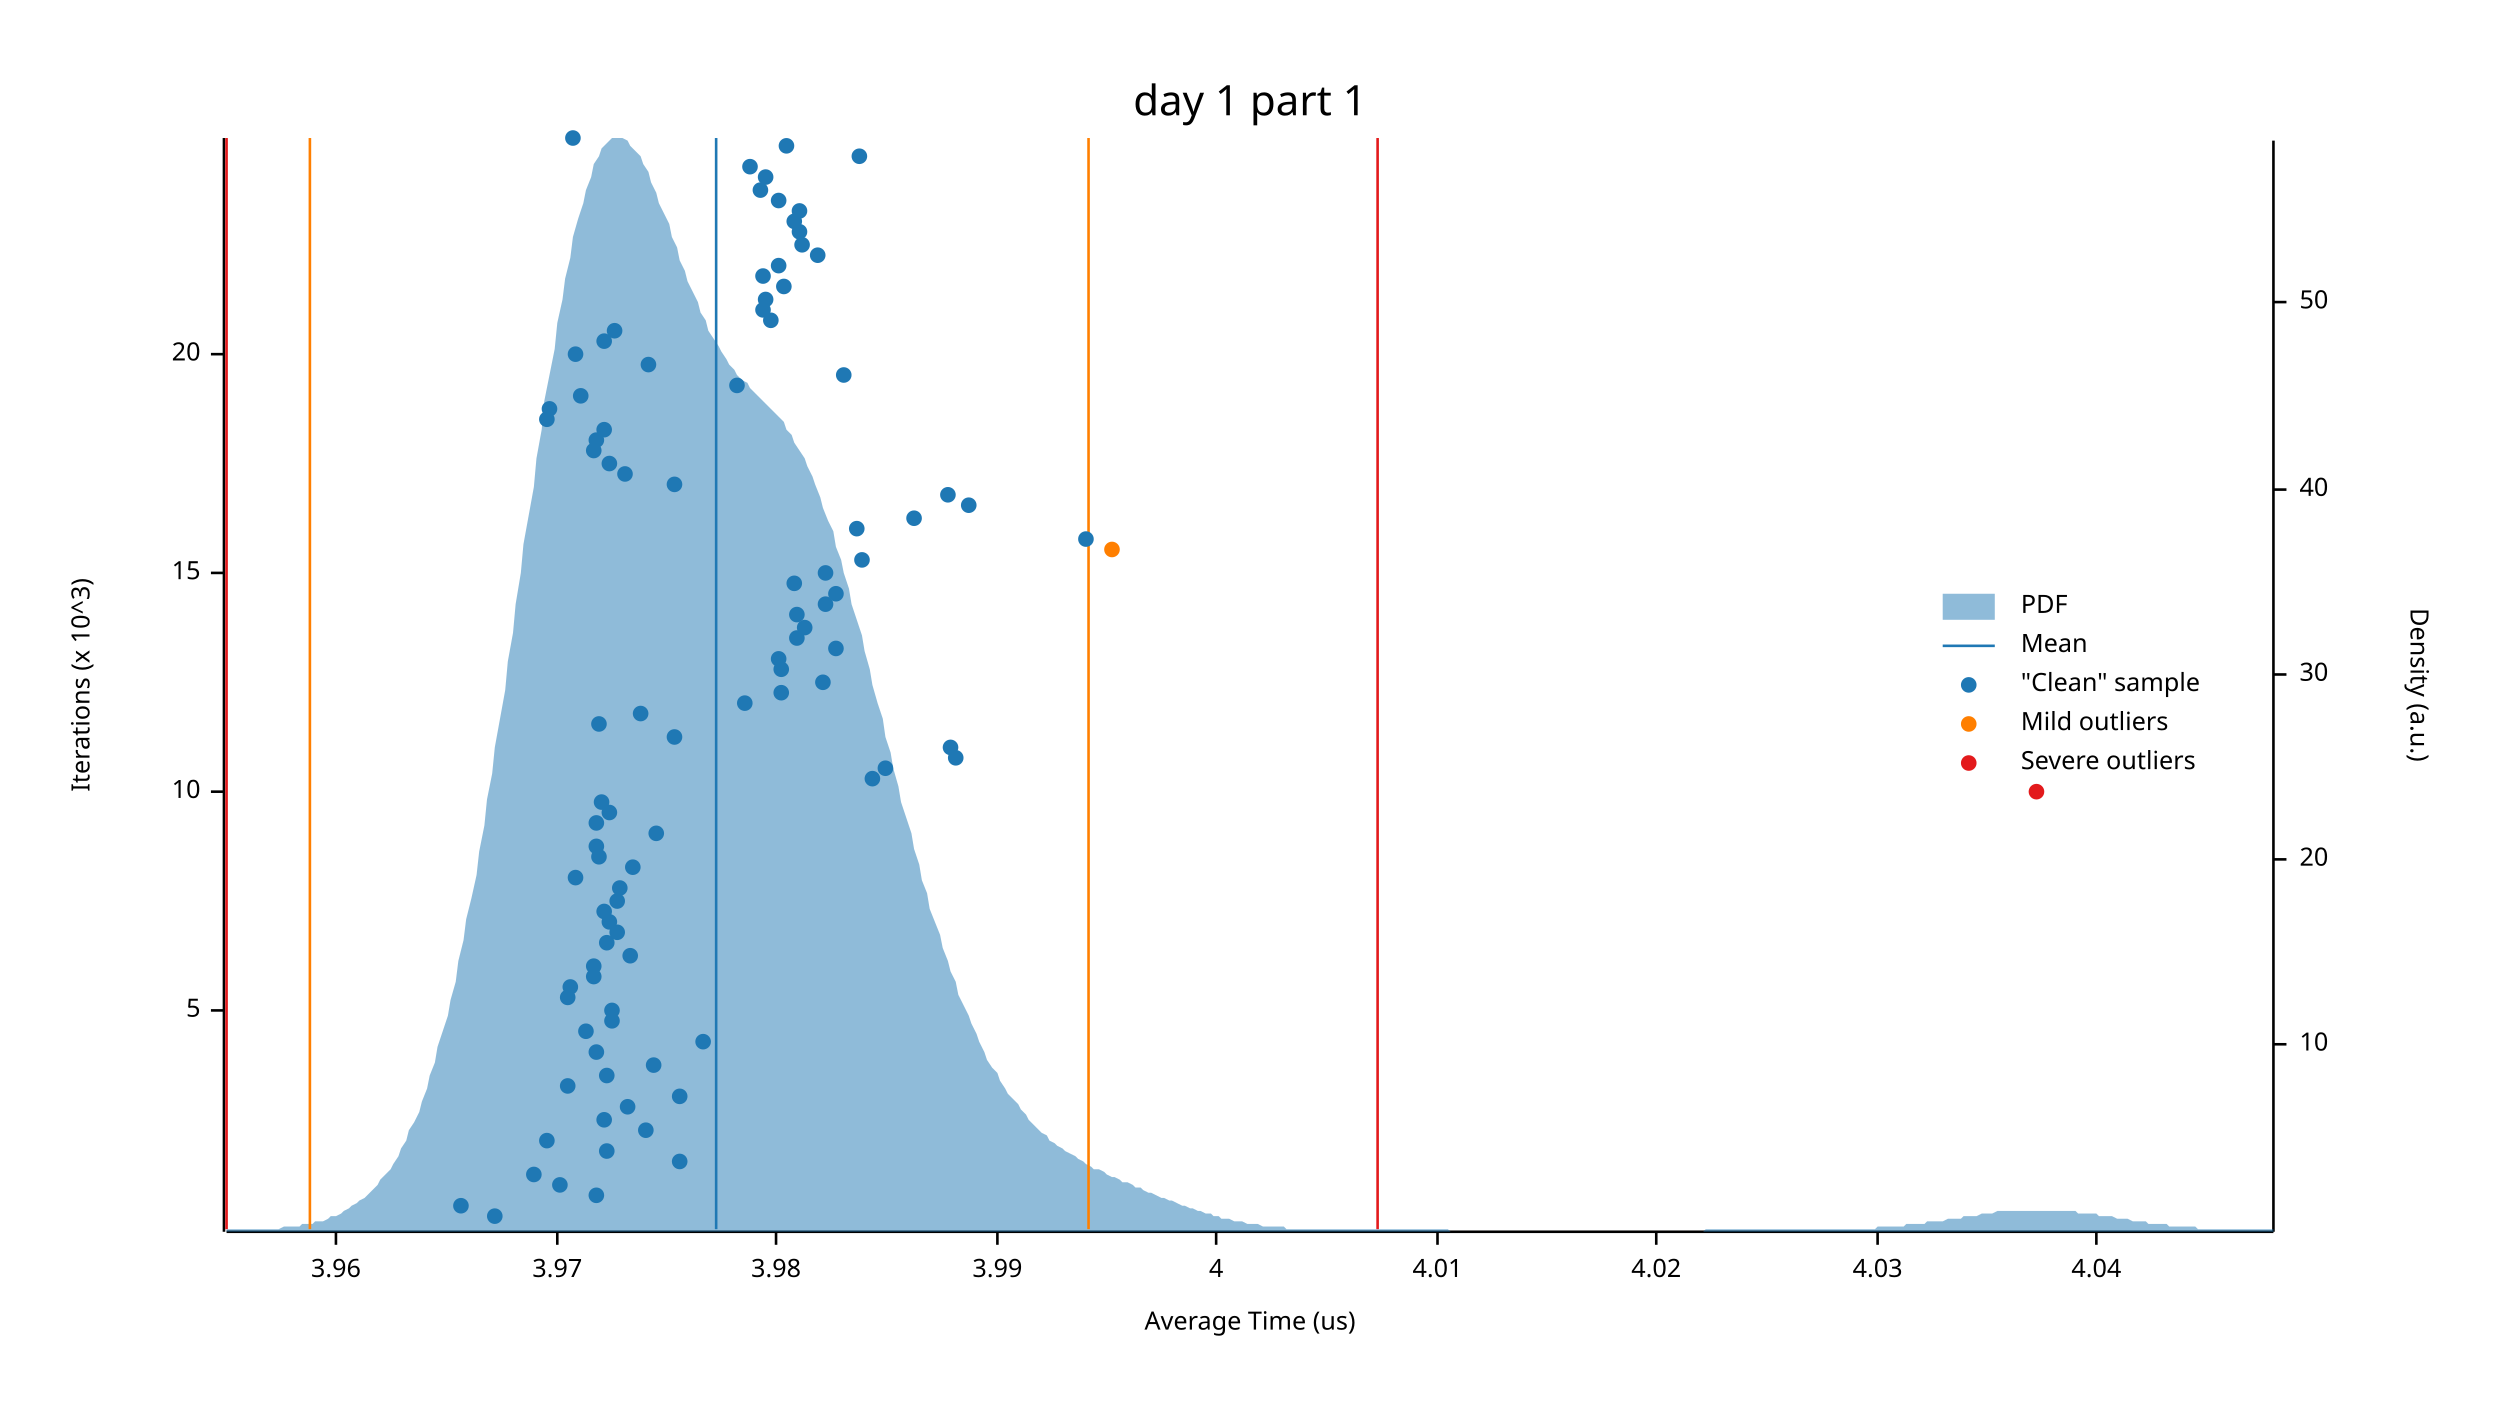
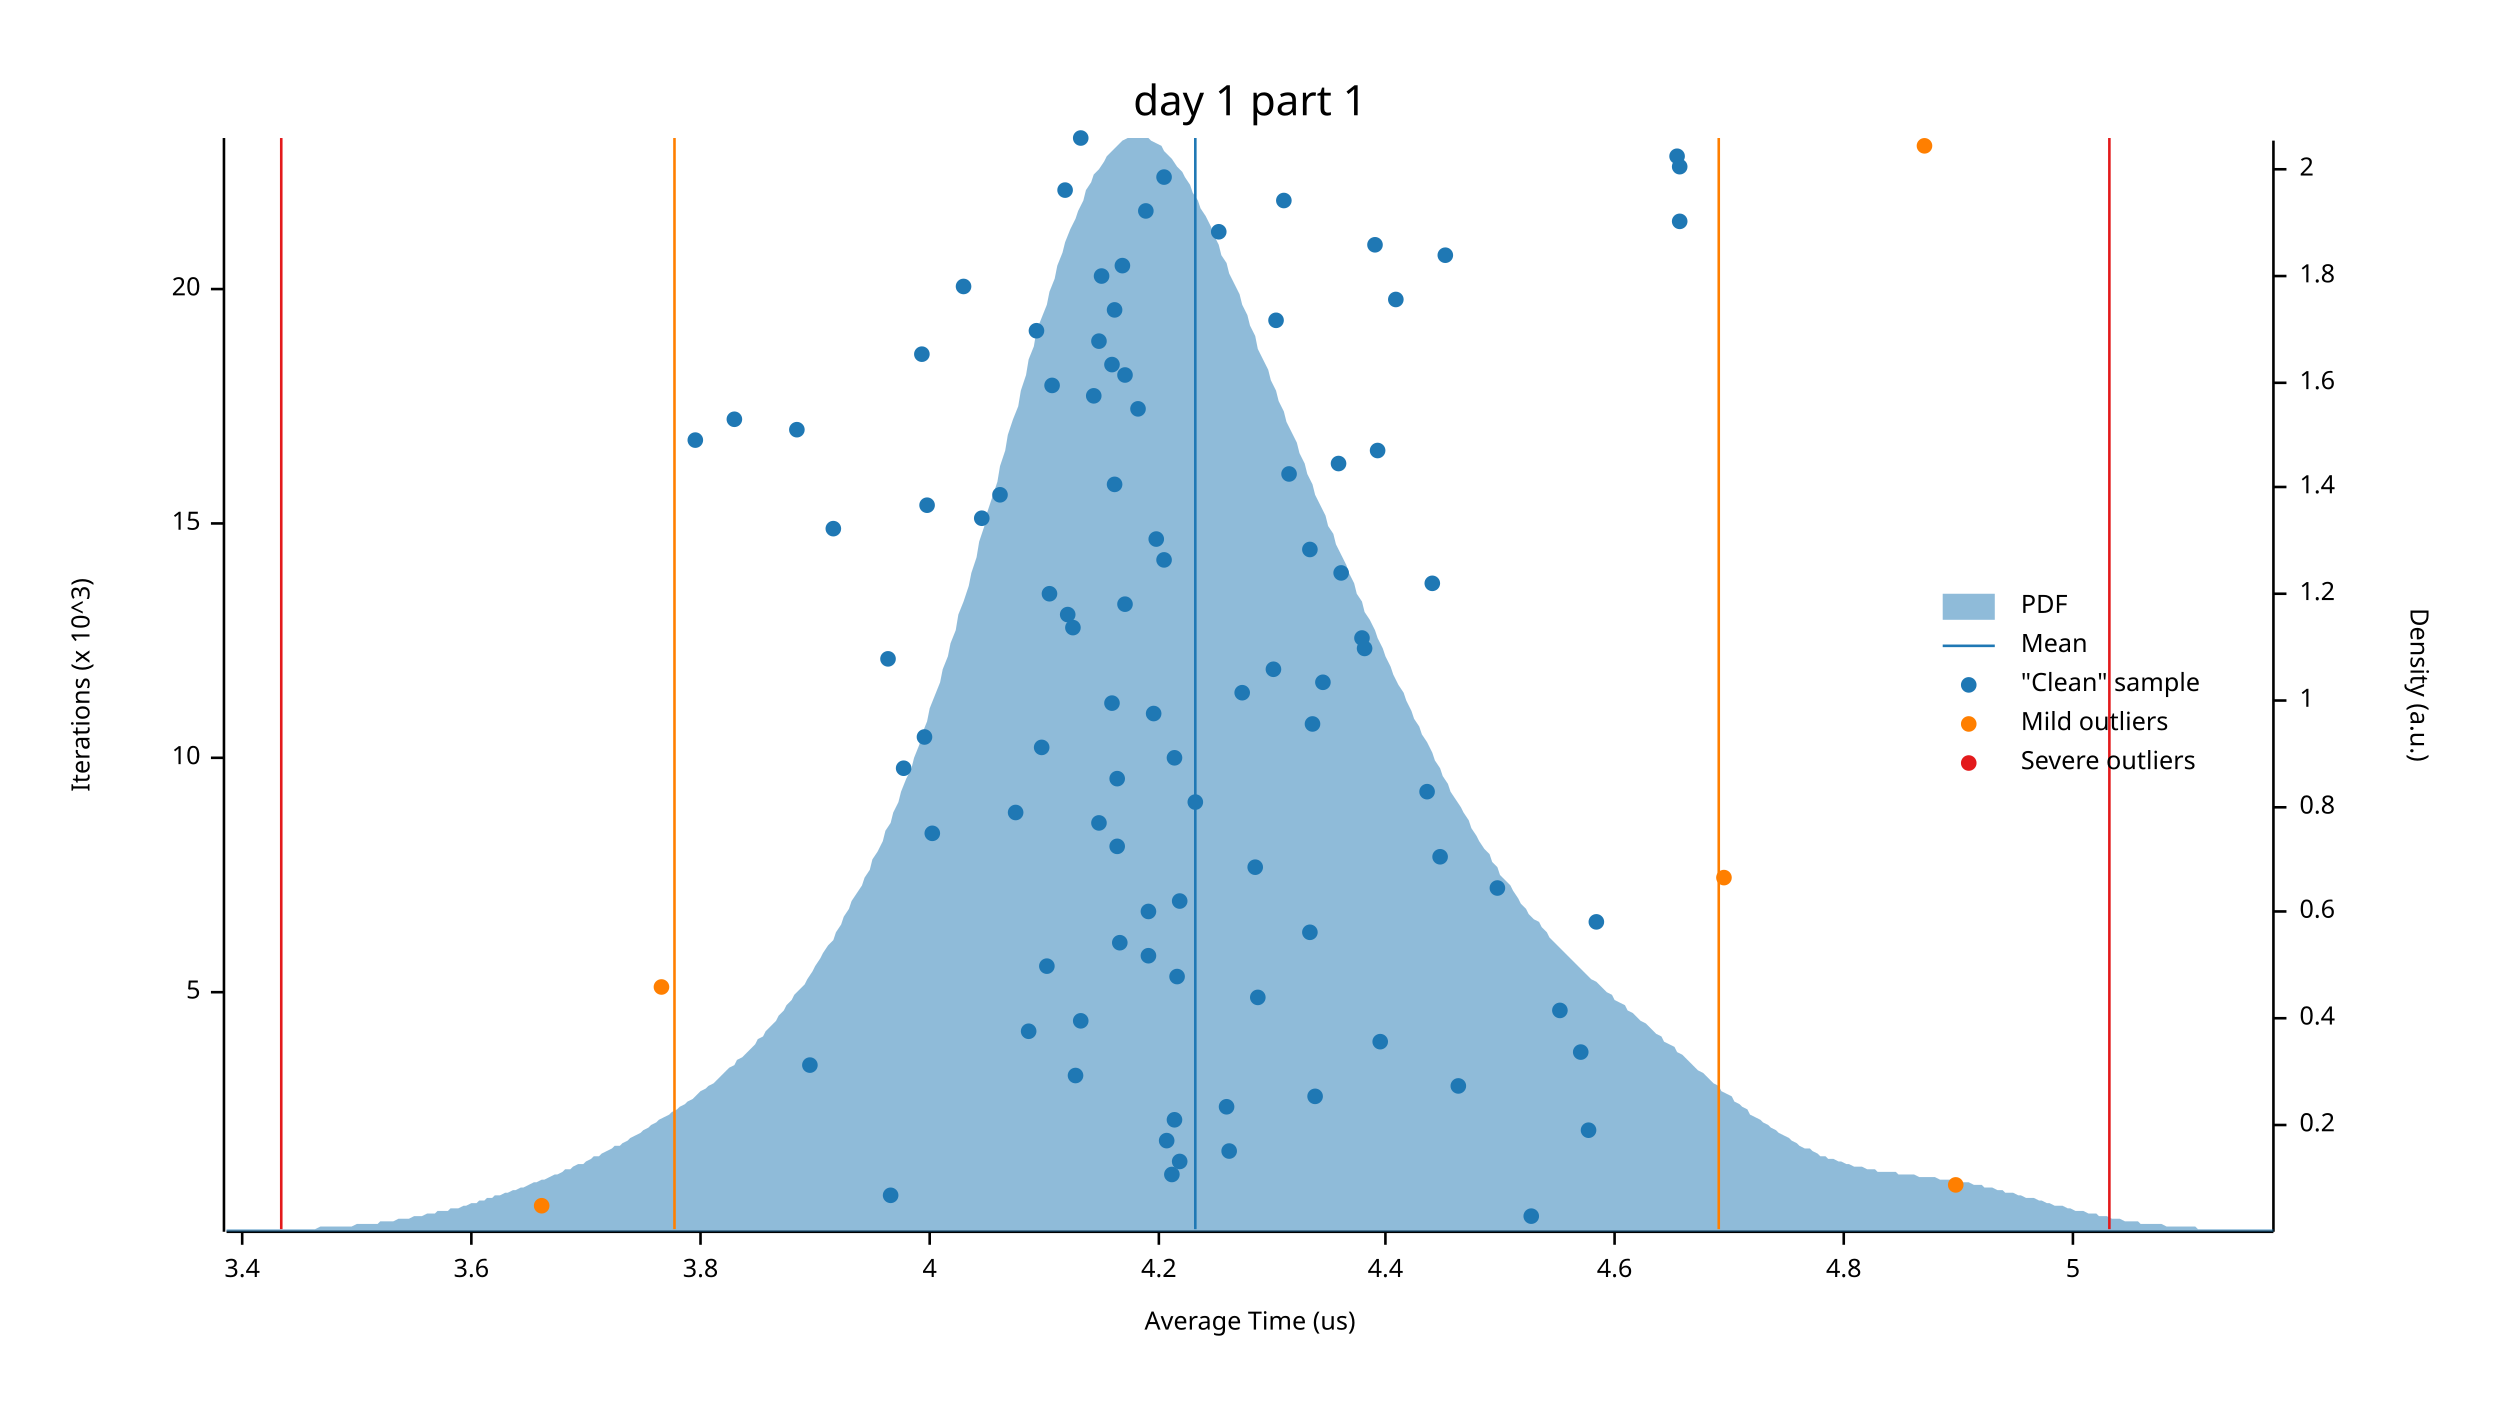
<svg xmlns="http://www.w3.org/2000/svg" width="960" height="540" viewBox="0 0 960 540">
  <text x="480" y="32" dy="0.76em" text-anchor="middle" font-family="sans-serif" font-size="16.129" opacity="1" fill="#000000">
day 1 part 1
</text>
  <text x="27" y="263" dy="0.76em" text-anchor="middle" font-family="sans-serif" font-size="9.677" opacity="1" fill="#000000" transform="rotate(270, 27, 263)">
Iterations (x 10^3)
</text>
  <text x="480" y="513" dy="-0.5ex" text-anchor="middle" font-family="sans-serif" font-size="9.677" opacity="1" fill="#000000">
Average Time (us)
</text>
  <polyline fill="none" opacity="1" stroke="#000000" stroke-width="1" points="86,53 86,473 " />
-   <text x="77" y="388" dy="0.5ex" text-anchor="end" font-family="sans-serif" font-size="9.677" opacity="1" fill="#000000">
+   <text x="77" y="381" dy="0.5ex" text-anchor="end" font-family="sans-serif" font-size="9.677" opacity="1" fill="#000000">
5
</text>
-   <polyline fill="none" opacity="1" stroke="#000000" stroke-width="1" points="81,388 86,388 " />
-   <text x="77" y="304" dy="0.5ex" text-anchor="end" font-family="sans-serif" font-size="9.677" opacity="1" fill="#000000">
+   <polyline fill="none" opacity="1" stroke="#000000" stroke-width="1" points="81,381 86,381 " />
+   <text x="77" y="291" dy="0.5ex" text-anchor="end" font-family="sans-serif" font-size="9.677" opacity="1" fill="#000000">
10
</text>
-   <polyline fill="none" opacity="1" stroke="#000000" stroke-width="1" points="81,304 86,304 " />
-   <text x="77" y="220" dy="0.5ex" text-anchor="end" font-family="sans-serif" font-size="9.677" opacity="1" fill="#000000">
+   <polyline fill="none" opacity="1" stroke="#000000" stroke-width="1" points="81,291 86,291 " />
+   <text x="77" y="201" dy="0.5ex" text-anchor="end" font-family="sans-serif" font-size="9.677" opacity="1" fill="#000000">
15
</text>
-   <polyline fill="none" opacity="1" stroke="#000000" stroke-width="1" points="81,220 86,220 " />
-   <text x="77" y="136" dy="0.5ex" text-anchor="end" font-family="sans-serif" font-size="9.677" opacity="1" fill="#000000">
+   <polyline fill="none" opacity="1" stroke="#000000" stroke-width="1" points="81,201 86,201 " />
+   <text x="77" y="111" dy="0.5ex" text-anchor="end" font-family="sans-serif" font-size="9.677" opacity="1" fill="#000000">
20
</text>
-   <polyline fill="none" opacity="1" stroke="#000000" stroke-width="1" points="81,136 86,136 " />
+   <polyline fill="none" opacity="1" stroke="#000000" stroke-width="1" points="81,111 86,111 " />
  <polyline fill="none" opacity="1" stroke="#000000" stroke-width="1" points="87,473 873,473 " />
-   <text x="129" y="483" dy="0.76em" text-anchor="middle" font-family="sans-serif" font-size="9.677" opacity="1" fill="#000000">
- 3.96
- </text>
-   <polyline fill="none" opacity="1" stroke="#000000" stroke-width="1" points="129,473 129,478 " />
-   <text x="214" y="483" dy="0.76em" text-anchor="middle" font-family="sans-serif" font-size="9.677" opacity="1" fill="#000000">
- 3.97
- </text>
-   <polyline fill="none" opacity="1" stroke="#000000" stroke-width="1" points="214,473 214,478 " />
-   <text x="298" y="483" dy="0.76em" text-anchor="middle" font-family="sans-serif" font-size="9.677" opacity="1" fill="#000000">
- 3.98
- </text>
-   <polyline fill="none" opacity="1" stroke="#000000" stroke-width="1" points="298,473 298,478 " />
-   <text x="383" y="483" dy="0.76em" text-anchor="middle" font-family="sans-serif" font-size="9.677" opacity="1" fill="#000000">
- 3.99
- </text>
-   <polyline fill="none" opacity="1" stroke="#000000" stroke-width="1" points="383,473 383,478 " />
-   <text x="467" y="483" dy="0.76em" text-anchor="middle" font-family="sans-serif" font-size="9.677" opacity="1" fill="#000000">
+   <text x="93" y="483" dy="0.76em" text-anchor="middle" font-family="sans-serif" font-size="9.677" opacity="1" fill="#000000">
+ 3.4
+ </text>
+   <polyline fill="none" opacity="1" stroke="#000000" stroke-width="1" points="93,473 93,478 " />
+   <text x="181" y="483" dy="0.76em" text-anchor="middle" font-family="sans-serif" font-size="9.677" opacity="1" fill="#000000">
+ 3.6
+ </text>
+   <polyline fill="none" opacity="1" stroke="#000000" stroke-width="1" points="181,473 181,478 " />
+   <text x="269" y="483" dy="0.76em" text-anchor="middle" font-family="sans-serif" font-size="9.677" opacity="1" fill="#000000">
+ 3.8
+ </text>
+   <polyline fill="none" opacity="1" stroke="#000000" stroke-width="1" points="269,473 269,478 " />
+   <text x="357" y="483" dy="0.76em" text-anchor="middle" font-family="sans-serif" font-size="9.677" opacity="1" fill="#000000">
4
</text>
-   <polyline fill="none" opacity="1" stroke="#000000" stroke-width="1" points="467,473 467,478 " />
-   <text x="552" y="483" dy="0.76em" text-anchor="middle" font-family="sans-serif" font-size="9.677" opacity="1" fill="#000000">
- 4.01
- </text>
-   <polyline fill="none" opacity="1" stroke="#000000" stroke-width="1" points="552,473 552,478 " />
-   <text x="636" y="483" dy="0.76em" text-anchor="middle" font-family="sans-serif" font-size="9.677" opacity="1" fill="#000000">
- 4.02
- </text>
-   <polyline fill="none" opacity="1" stroke="#000000" stroke-width="1" points="636,473 636,478 " />
-   <text x="721" y="483" dy="0.76em" text-anchor="middle" font-family="sans-serif" font-size="9.677" opacity="1" fill="#000000">
- 4.03
- </text>
-   <polyline fill="none" opacity="1" stroke="#000000" stroke-width="1" points="721,473 721,478 " />
-   <text x="805" y="483" dy="0.76em" text-anchor="middle" font-family="sans-serif" font-size="9.677" opacity="1" fill="#000000">
- 4.04
- </text>
-   <polyline fill="none" opacity="1" stroke="#000000" stroke-width="1" points="805,473 805,478 " />
+   <polyline fill="none" opacity="1" stroke="#000000" stroke-width="1" points="357,473 357,478 " />
+   <text x="445" y="483" dy="0.76em" text-anchor="middle" font-family="sans-serif" font-size="9.677" opacity="1" fill="#000000">
+ 4.2
+ </text>
+   <polyline fill="none" opacity="1" stroke="#000000" stroke-width="1" points="445,473 445,478 " />
+   <text x="532" y="483" dy="0.76em" text-anchor="middle" font-family="sans-serif" font-size="9.677" opacity="1" fill="#000000">
+ 4.4
+ </text>
+   <polyline fill="none" opacity="1" stroke="#000000" stroke-width="1" points="532,473 532,478 " />
+   <text x="620" y="483" dy="0.76em" text-anchor="middle" font-family="sans-serif" font-size="9.677" opacity="1" fill="#000000">
+ 4.6
+ </text>
+   <polyline fill="none" opacity="1" stroke="#000000" stroke-width="1" points="620,473 620,478 " />
+   <text x="708" y="483" dy="0.76em" text-anchor="middle" font-family="sans-serif" font-size="9.677" opacity="1" fill="#000000">
+ 4.8
+ </text>
+   <polyline fill="none" opacity="1" stroke="#000000" stroke-width="1" points="708,473 708,478 " />
+   <text x="796" y="483" dy="0.76em" text-anchor="middle" font-family="sans-serif" font-size="9.677" opacity="1" fill="#000000">
+ 5
+ </text>
+   <polyline fill="none" opacity="1" stroke="#000000" stroke-width="1" points="796,473 796,478 " />
  <text x="933" y="263" dy="0.76em" text-anchor="middle" font-family="sans-serif" font-size="9.677" opacity="1" fill="#000000" transform="rotate(90, 933, 263)">
Density (a.u.)
</text>
  <polyline fill="none" opacity="1" stroke="#000000" stroke-width="1" points="873,54 873,473 " />
-   <text x="883" y="401" dy="0.5ex" text-anchor="start" font-family="sans-serif" font-size="9.677" opacity="1" fill="#000000">
- 10
- </text>
-   <polyline fill="none" opacity="1" stroke="#000000" stroke-width="1" points="873,401 878,401 " />
-   <text x="883" y="330" dy="0.5ex" text-anchor="start" font-family="sans-serif" font-size="9.677" opacity="1" fill="#000000">
- 20
- </text>
-   <polyline fill="none" opacity="1" stroke="#000000" stroke-width="1" points="873,330 878,330 " />
-   <text x="883" y="259" dy="0.5ex" text-anchor="start" font-family="sans-serif" font-size="9.677" opacity="1" fill="#000000">
- 30
- </text>
-   <polyline fill="none" opacity="1" stroke="#000000" stroke-width="1" points="873,259 878,259 " />
-   <text x="883" y="188" dy="0.5ex" text-anchor="start" font-family="sans-serif" font-size="9.677" opacity="1" fill="#000000">
- 40
- </text>
-   <polyline fill="none" opacity="1" stroke="#000000" stroke-width="1" points="873,188 878,188 " />
-   <text x="883" y="116" dy="0.5ex" text-anchor="start" font-family="sans-serif" font-size="9.677" opacity="1" fill="#000000">
- 50
- </text>
-   <polyline fill="none" opacity="1" stroke="#000000" stroke-width="1" points="873,116 878,116 " />
-   <polygon opacity="0.5" fill="#1F78B4" points="87,472 88,472 90,472 91,472 93,472 94,472 96,472 98,472 99,472 101,472 102,472 104,472 105,472 107,472 109,471 110,471 112,471 113,471 115,471 116,470 118,470 120,470 121,469 123,469 124,469 126,468 127,467 129,467 131,466 132,465 134,464 135,463 137,462 138,461 140,460 142,458 143,457 145,455 146,453 148,451 150,449 151,447 153,444 154,441 156,438 157,434 159,431 161,427 162,423 164,418 165,413 167,408 168,402 170,396 172,390 173,384 175,377 176,369 178,361 179,353 181,345 183,336 184,327 186,317 187,307 189,297 190,287 192,276 194,265 195,254 197,243 198,232 200,220 201,209 203,198 205,187 206,176 208,165 209,154 211,144 213,134 214,124 216,115 217,107 219,99 220,91 222,84 224,78 225,73 227,68 228,63 230,60 231,57 233,55 235,53 236,53 238,53 239,53 241,54 242,56 244,58 246,60 247,63 249,66 250,70 252,74 253,78 255,82 257,86 258,91 260,95 261,100 263,104 264,108 266,112 268,116 269,120 271,123 272,127 274,130 276,133 277,135 279,138 280,140 282,142 283,144 285,146 287,147 288,149 290,151 291,152 293,154 294,155 296,157 298,159 299,160 301,162 302,165 304,167 305,170 307,173 309,176 310,179 312,183 313,186 315,191 316,195 318,200 320,204 321,210 323,215 324,220 326,226 327,232 329,238 331,244 332,250 334,257 335,263 337,270 339,276 340,283 342,289 343,295 345,302 346,308 348,314 350,320 351,326 353,332 354,338 356,343 357,349 359,354 361,359 362,364 364,369 365,373 367,377 368,382 370,386 372,390 373,393 375,397 376,400 378,404 379,407 381,410 383,412 384,415 386,418 387,420 389,422 391,424 392,426 394,428 395,430 397,432 398,433 400,435 402,436 403,438 405,439 406,440 408,441 409,442 411,443 413,444 414,445 416,446 417,447 419,448 420,449 422,449 424,450 425,451 427,452 428,452 430,453 431,454 433,454 435,455 436,456 438,456 439,457 441,458 442,458 444,459 446,460 447,460 449,461 450,461 452,462 454,463 455,463 457,464 458,464 460,465 461,465 463,466 465,466 466,467 468,467 469,468 471,468 472,468 474,469 476,469 477,469 479,470 480,470 482,470 483,470 485,471 487,471 488,471 490,471 491,471 493,471 494,472 496,472 498,472 499,472 501,472 502,472 504,472 505,472 507,472 509,472 510,472 512,472 513,472 515,472 517,472 518,472 520,472 521,472 523,472 524,472 526,472 528,472 529,472 531,472 532,472 534,472 535,472 537,472 539,472 540,472 542,472 543,472 545,472 546,472 548,472 550,472 551,472 553,472 554,472 556,472 557,473 559,473 561,473 562,473 564,473 565,473 567,473 568,473 570,473 572,473 573,473 575,473 576,473 578,473 580,473 581,473 583,473 584,473 586,473 587,473 589,473 591,473 592,473 594,473 595,473 597,473 598,473 600,473 602,473 603,473 605,473 606,473 608,473 609,473 611,473 613,473 614,473 616,473 617,473 619,473 620,473 622,473 624,473 625,473 627,473 628,473 630,473 632,473 633,473 635,473 636,473 638,473 639,473 641,473 643,473 644,473 646,473 647,473 649,473 650,473 652,473 654,473 655,472 657,472 658,472 660,472 661,472 663,472 665,472 666,472 668,472 669,472 671,472 672,472 674,472 676,472 677,472 679,472 680,472 682,472 683,472 685,472 687,472 688,472 690,472 691,472 693,472 695,472 696,472 698,472 699,472 701,472 702,472 704,472 706,472 707,472 709,472 710,472 712,472 713,472 715,472 717,472 718,472 720,472 721,471 723,471 724,471 726,471 728,471 729,471 731,471 732,470 734,470 735,470 737,470 739,470 740,469 742,469 743,469 745,469 746,469 748,468 750,468 751,468 753,468 754,467 756,467 758,467 759,467 761,466 762,466 764,466 765,466 767,465 769,465 770,465 772,465 773,465 775,465 776,465 778,465 780,465 781,465 783,465 784,465 786,465 787,465 789,465 791,465 792,465 794,465 795,465 797,465 798,466 800,466 802,466 803,466 805,466 806,467 808,467 809,467 811,467 813,468 814,468 816,468 817,468 819,469 821,469 822,469 824,469 825,470 827,470 828,470 830,470 832,470 833,471 835,471 836,471 838,471 839,471 841,471 843,471 844,472 846,472 847,472 849,472 850,472 852,472 854,472 855,472 857,472 858,472 860,472 861,472 863,472 865,472 866,472 868,472 869,472 871,472 873,472 873,473 87,473 " />
-   <polyline fill="none" opacity="1" stroke="#1F78B4" stroke-width="1" points="275,472 275,53 " />
-   <polyline fill="none" opacity="1" stroke="#FF7F00" stroke-width="1" points="119,472 119,53 " />
-   <polyline fill="none" opacity="1" stroke="#FF7F00" stroke-width="1" points="418,472 418,53 " />
-   <polyline fill="none" opacity="1" stroke="#E31A1C" stroke-width="1" points="87,472 87,53 " />
-   <polyline fill="none" opacity="1" stroke="#E31A1C" stroke-width="1" points="529,472 529,53 " />
-   <circle cx="190" cy="467" r="3" opacity="1" fill="#1F78B4" stroke="none" />
-   <circle cx="177" cy="463" r="3" opacity="1" fill="#1F78B4" stroke="none" />
-   <circle cx="229" cy="459" r="3" opacity="1" fill="#1F78B4" stroke="none" />
-   <circle cx="215" cy="455" r="3" opacity="1" fill="#1F78B4" stroke="none" />
-   <circle cx="205" cy="451" r="3" opacity="1" fill="#1F78B4" stroke="none" />
-   <circle cx="261" cy="446" r="3" opacity="1" fill="#1F78B4" stroke="none" />
-   <circle cx="233" cy="442" r="3" opacity="1" fill="#1F78B4" stroke="none" />
-   <circle cx="210" cy="438" r="3" opacity="1" fill="#1F78B4" stroke="none" />
-   <circle cx="248" cy="434" r="3" opacity="1" fill="#1F78B4" stroke="none" />
-   <circle cx="232" cy="430" r="3" opacity="1" fill="#1F78B4" stroke="none" />
-   <circle cx="241" cy="425" r="3" opacity="1" fill="#1F78B4" stroke="none" />
-   <circle cx="261" cy="421" r="3" opacity="1" fill="#1F78B4" stroke="none" />
-   <circle cx="218" cy="417" r="3" opacity="1" fill="#1F78B4" stroke="none" />
-   <circle cx="233" cy="413" r="3" opacity="1" fill="#1F78B4" stroke="none" />
-   <circle cx="251" cy="409" r="3" opacity="1" fill="#1F78B4" stroke="none" />
-   <circle cx="229" cy="404" r="3" opacity="1" fill="#1F78B4" stroke="none" />
-   <circle cx="270" cy="400" r="3" opacity="1" fill="#1F78B4" stroke="none" />
-   <circle cx="225" cy="396" r="3" opacity="1" fill="#1F78B4" stroke="none" />
-   <circle cx="235" cy="392" r="3" opacity="1" fill="#1F78B4" stroke="none" />
-   <circle cx="235" cy="388" r="3" opacity="1" fill="#1F78B4" stroke="none" />
-   <circle cx="218" cy="383" r="3" opacity="1" fill="#1F78B4" stroke="none" />
-   <circle cx="219" cy="379" r="3" opacity="1" fill="#1F78B4" stroke="none" />
-   <circle cx="228" cy="375" r="3" opacity="1" fill="#1F78B4" stroke="none" />
-   <circle cx="228" cy="371" r="3" opacity="1" fill="#1F78B4" stroke="none" />
-   <circle cx="242" cy="367" r="3" opacity="1" fill="#1F78B4" stroke="none" />
-   <circle cx="233" cy="362" r="3" opacity="1" fill="#1F78B4" stroke="none" />
-   <circle cx="237" cy="358" r="3" opacity="1" fill="#1F78B4" stroke="none" />
-   <circle cx="234" cy="354" r="3" opacity="1" fill="#1F78B4" stroke="none" />
-   <circle cx="232" cy="350" r="3" opacity="1" fill="#1F78B4" stroke="none" />
-   <circle cx="237" cy="346" r="3" opacity="1" fill="#1F78B4" stroke="none" />
-   <circle cx="238" cy="341" r="3" opacity="1" fill="#1F78B4" stroke="none" />
-   <circle cx="221" cy="337" r="3" opacity="1" fill="#1F78B4" stroke="none" />
-   <circle cx="243" cy="333" r="3" opacity="1" fill="#1F78B4" stroke="none" />
-   <circle cx="230" cy="329" r="3" opacity="1" fill="#1F78B4" stroke="none" />
-   <circle cx="229" cy="325" r="3" opacity="1" fill="#1F78B4" stroke="none" />
-   <circle cx="252" cy="320" r="3" opacity="1" fill="#1F78B4" stroke="none" />
-   <circle cx="229" cy="316" r="3" opacity="1" fill="#1F78B4" stroke="none" />
-   <circle cx="234" cy="312" r="3" opacity="1" fill="#1F78B4" stroke="none" />
-   <circle cx="231" cy="308" r="3" opacity="1" fill="#1F78B4" stroke="none" />
-   <circle cx="335" cy="299" r="3" opacity="1" fill="#1F78B4" stroke="none" />
-   <circle cx="340" cy="295" r="3" opacity="1" fill="#1F78B4" stroke="none" />
-   <circle cx="367" cy="291" r="3" opacity="1" fill="#1F78B4" stroke="none" />
-   <circle cx="365" cy="287" r="3" opacity="1" fill="#1F78B4" stroke="none" />
-   <circle cx="259" cy="283" r="3" opacity="1" fill="#1F78B4" stroke="none" />
-   <circle cx="230" cy="278" r="3" opacity="1" fill="#1F78B4" stroke="none" />
-   <circle cx="246" cy="274" r="3" opacity="1" fill="#1F78B4" stroke="none" />
-   <circle cx="286" cy="270" r="3" opacity="1" fill="#1F78B4" stroke="none" />
-   <circle cx="300" cy="266" r="3" opacity="1" fill="#1F78B4" stroke="none" />
-   <circle cx="316" cy="262" r="3" opacity="1" fill="#1F78B4" stroke="none" />
-   <circle cx="300" cy="257" r="3" opacity="1" fill="#1F78B4" stroke="none" />
-   <circle cx="299" cy="253" r="3" opacity="1" fill="#1F78B4" stroke="none" />
-   <circle cx="321" cy="249" r="3" opacity="1" fill="#1F78B4" stroke="none" />
-   <circle cx="306" cy="245" r="3" opacity="1" fill="#1F78B4" stroke="none" />
-   <circle cx="309" cy="241" r="3" opacity="1" fill="#1F78B4" stroke="none" />
-   <circle cx="306" cy="236" r="3" opacity="1" fill="#1F78B4" stroke="none" />
-   <circle cx="317" cy="232" r="3" opacity="1" fill="#1F78B4" stroke="none" />
-   <circle cx="321" cy="228" r="3" opacity="1" fill="#1F78B4" stroke="none" />
-   <circle cx="305" cy="224" r="3" opacity="1" fill="#1F78B4" stroke="none" />
-   <circle cx="317" cy="220" r="3" opacity="1" fill="#1F78B4" stroke="none" />
-   <circle cx="331" cy="215" r="3" opacity="1" fill="#1F78B4" stroke="none" />
-   <circle cx="417" cy="207" r="3" opacity="1" fill="#1F78B4" stroke="none" />
-   <circle cx="329" cy="203" r="3" opacity="1" fill="#1F78B4" stroke="none" />
-   <circle cx="351" cy="199" r="3" opacity="1" fill="#1F78B4" stroke="none" />
-   <circle cx="372" cy="194" r="3" opacity="1" fill="#1F78B4" stroke="none" />
-   <circle cx="364" cy="190" r="3" opacity="1" fill="#1F78B4" stroke="none" />
-   <circle cx="259" cy="186" r="3" opacity="1" fill="#1F78B4" stroke="none" />
-   <circle cx="240" cy="182" r="3" opacity="1" fill="#1F78B4" stroke="none" />
-   <circle cx="234" cy="178" r="3" opacity="1" fill="#1F78B4" stroke="none" />
-   <circle cx="228" cy="173" r="3" opacity="1" fill="#1F78B4" stroke="none" />
-   <circle cx="229" cy="169" r="3" opacity="1" fill="#1F78B4" stroke="none" />
-   <circle cx="232" cy="165" r="3" opacity="1" fill="#1F78B4" stroke="none" />
-   <circle cx="210" cy="161" r="3" opacity="1" fill="#1F78B4" stroke="none" />
-   <circle cx="211" cy="157" r="3" opacity="1" fill="#1F78B4" stroke="none" />
-   <circle cx="223" cy="152" r="3" opacity="1" fill="#1F78B4" stroke="none" />
-   <circle cx="283" cy="148" r="3" opacity="1" fill="#1F78B4" stroke="none" />
-   <circle cx="324" cy="144" r="3" opacity="1" fill="#1F78B4" stroke="none" />
-   <circle cx="249" cy="140" r="3" opacity="1" fill="#1F78B4" stroke="none" />
-   <circle cx="221" cy="136" r="3" opacity="1" fill="#1F78B4" stroke="none" />
-   <circle cx="232" cy="131" r="3" opacity="1" fill="#1F78B4" stroke="none" />
-   <circle cx="236" cy="127" r="3" opacity="1" fill="#1F78B4" stroke="none" />
-   <circle cx="296" cy="123" r="3" opacity="1" fill="#1F78B4" stroke="none" />
-   <circle cx="293" cy="119" r="3" opacity="1" fill="#1F78B4" stroke="none" />
-   <circle cx="294" cy="115" r="3" opacity="1" fill="#1F78B4" stroke="none" />
-   <circle cx="301" cy="110" r="3" opacity="1" fill="#1F78B4" stroke="none" />
-   <circle cx="293" cy="106" r="3" opacity="1" fill="#1F78B4" stroke="none" />
-   <circle cx="299" cy="102" r="3" opacity="1" fill="#1F78B4" stroke="none" />
-   <circle cx="314" cy="98" r="3" opacity="1" fill="#1F78B4" stroke="none" />
-   <circle cx="308" cy="94" r="3" opacity="1" fill="#1F78B4" stroke="none" />
-   <circle cx="307" cy="89" r="3" opacity="1" fill="#1F78B4" stroke="none" />
-   <circle cx="305" cy="85" r="3" opacity="1" fill="#1F78B4" stroke="none" />
-   <circle cx="307" cy="81" r="3" opacity="1" fill="#1F78B4" stroke="none" />
-   <circle cx="299" cy="77" r="3" opacity="1" fill="#1F78B4" stroke="none" />
-   <circle cx="292" cy="73" r="3" opacity="1" fill="#1F78B4" stroke="none" />
-   <circle cx="294" cy="68" r="3" opacity="1" fill="#1F78B4" stroke="none" />
-   <circle cx="288" cy="64" r="3" opacity="1" fill="#1F78B4" stroke="none" />
-   <circle cx="330" cy="60" r="3" opacity="1" fill="#1F78B4" stroke="none" />
-   <circle cx="302" cy="56" r="3" opacity="1" fill="#1F78B4" stroke="none" />
-   <circle cx="220" cy="53" r="3" opacity="1" fill="#1F78B4" stroke="none" />
-   <circle cx="427" cy="211" r="3" opacity="1" fill="#FF7F00" stroke="none" />
-   <circle cx="782" cy="304" r="3" opacity="1" fill="#E31A1C" stroke="none" />
+   <text x="883" y="432" dy="0.5ex" text-anchor="start" font-family="sans-serif" font-size="9.677" opacity="1" fill="#000000">
+ 0.2
+ </text>
+   <polyline fill="none" opacity="1" stroke="#000000" stroke-width="1" points="873,432 878,432 " />
+   <text x="883" y="391" dy="0.5ex" text-anchor="start" font-family="sans-serif" font-size="9.677" opacity="1" fill="#000000">
+ 0.4
+ </text>
+   <polyline fill="none" opacity="1" stroke="#000000" stroke-width="1" points="873,391 878,391 " />
+   <text x="883" y="350" dy="0.5ex" text-anchor="start" font-family="sans-serif" font-size="9.677" opacity="1" fill="#000000">
+ 0.6
+ </text>
+   <polyline fill="none" opacity="1" stroke="#000000" stroke-width="1" points="873,350 878,350 " />
+   <text x="883" y="310" dy="0.5ex" text-anchor="start" font-family="sans-serif" font-size="9.677" opacity="1" fill="#000000">
+ 0.8
+ </text>
+   <polyline fill="none" opacity="1" stroke="#000000" stroke-width="1" points="873,310 878,310 " />
+   <text x="883" y="269" dy="0.5ex" text-anchor="start" font-family="sans-serif" font-size="9.677" opacity="1" fill="#000000">
+ 1
+ </text>
+   <polyline fill="none" opacity="1" stroke="#000000" stroke-width="1" points="873,269 878,269 " />
+   <text x="883" y="228" dy="0.5ex" text-anchor="start" font-family="sans-serif" font-size="9.677" opacity="1" fill="#000000">
+ 1.2
+ </text>
+   <polyline fill="none" opacity="1" stroke="#000000" stroke-width="1" points="873,228 878,228 " />
+   <text x="883" y="187" dy="0.5ex" text-anchor="start" font-family="sans-serif" font-size="9.677" opacity="1" fill="#000000">
+ 1.4
+ </text>
+   <polyline fill="none" opacity="1" stroke="#000000" stroke-width="1" points="873,187 878,187 " />
+   <text x="883" y="147" dy="0.5ex" text-anchor="start" font-family="sans-serif" font-size="9.677" opacity="1" fill="#000000">
+ 1.6
+ </text>
+   <polyline fill="none" opacity="1" stroke="#000000" stroke-width="1" points="873,147 878,147 " />
+   <text x="883" y="106" dy="0.5ex" text-anchor="start" font-family="sans-serif" font-size="9.677" opacity="1" fill="#000000">
+ 1.8
+ </text>
+   <polyline fill="none" opacity="1" stroke="#000000" stroke-width="1" points="873,106 878,106 " />
+   <text x="883" y="65" dy="0.5ex" text-anchor="start" font-family="sans-serif" font-size="9.677" opacity="1" fill="#000000">
+ 2
+ </text>
+   <polyline fill="none" opacity="1" stroke="#000000" stroke-width="1" points="873,65 878,65 " />
+   <polygon opacity="0.5" fill="#1F78B4" points="87,472 88,472 90,472 91,472 93,472 94,472 96,472 98,472 99,472 101,472 102,472 104,472 105,472 107,472 109,472 110,472 112,472 113,472 115,472 116,472 118,472 120,472 121,472 123,471 124,471 126,471 127,471 129,471 131,471 132,471 134,471 135,471 137,470 138,470 140,470 142,470 143,470 145,470 146,469 148,469 150,469 151,469 153,468 154,468 156,468 157,468 159,467 161,467 162,467 164,466 165,466 167,466 168,465 170,465 172,465 173,464 175,464 176,464 178,463 179,463 181,462 183,462 184,461 186,461 187,460 189,460 190,459 192,459 194,458 195,458 197,457 198,457 200,456 201,456 203,455 205,454 206,454 208,453 209,453 211,452 213,451 214,451 216,450 217,449 219,449 220,448 222,447 224,447 225,446 227,445 228,444 230,444 231,443 233,442 235,441 236,440 238,440 239,439 241,438 242,437 244,436 246,435 247,434 249,433 250,432 252,431 253,430 255,429 257,428 258,427 260,426 261,425 263,424 264,423 266,422 268,420 269,419 271,418 272,417 274,416 276,414 277,413 279,411 280,410 282,409 283,407 285,406 287,404 288,403 290,401 291,399 293,398 294,396 296,394 298,392 299,390 301,388 302,386 304,384 305,382 307,380 309,378 310,376 312,373 313,371 315,368 316,366 318,363 320,361 321,358 323,355 324,352 326,349 327,346 329,343 331,340 332,337 334,334 335,330 337,327 339,323 340,319 342,316 343,312 345,308 346,304 348,299 350,295 351,291 353,286 354,282 356,277 357,272 359,267 361,262 362,257 364,252 365,247 367,242 368,236 370,231 372,225 373,220 375,214 376,208 378,202 379,197 381,191 383,185 384,179 386,173 387,167 389,161 391,156 392,150 394,144 395,138 397,133 398,127 400,122 402,117 403,112 405,107 406,102 408,97 409,93 411,88 413,84 414,81 416,77 417,73 419,70 420,67 422,65 424,62 425,60 427,58 428,57 430,55 431,54 433,53 435,53 436,53 438,53 439,53 441,53 442,54 444,55 446,56 447,58 449,60 450,61 452,64 454,66 455,68 457,71 458,74 460,77 461,80 463,83 465,87 466,90 468,94 469,98 471,101 472,105 474,109 476,113 477,117 479,121 480,125 482,129 483,134 485,138 487,142 488,146 490,150 491,154 493,158 494,162 496,166 498,170 499,174 501,178 502,182 504,186 505,190 507,194 509,198 510,202 512,205 513,209 515,213 517,217 518,220 520,224 521,228 523,231 524,235 526,238 528,242 529,245 531,249 532,252 534,256 535,259 537,263 539,266 540,269 542,273 543,276 545,279 546,282 548,285 550,289 551,292 553,295 554,298 556,301 557,304 559,307 561,310 562,312 564,315 565,318 567,321 568,323 570,326 572,328 573,331 575,333 576,336 578,338 580,340 581,342 583,345 584,347 586,349 587,351 589,353 591,354 592,356 594,358 595,360 597,362 598,363 600,365 602,367 603,368 605,370 606,371 608,373 609,374 611,376 613,377 614,378 616,380 617,381 619,382 620,384 622,385 624,386 625,388 627,389 628,390 630,392 632,393 633,394 635,396 636,397 638,398 639,400 641,401 643,402 644,404 646,405 647,406 649,408 650,409 652,411 654,412 655,413 657,415 658,416 660,417 661,419 663,420 665,421 666,423 668,424 669,425 671,426 672,428 674,429 676,430 677,431 679,432 680,433 682,434 683,435 685,436 687,437 688,438 690,439 691,440 693,441 695,441 696,442 698,443 699,444 701,444 702,445 704,445 706,446 707,446 709,447 710,447 712,448 713,448 715,448 717,449 718,449 720,449 721,450 723,450 724,450 726,450 728,450 729,451 731,451 732,451 734,451 735,451 737,452 739,452 740,452 742,452 743,452 745,453 746,453 748,453 750,453 751,454 753,454 754,454 756,454 758,455 759,455 761,455 762,456 764,456 765,456 767,457 769,457 770,458 772,458 773,458 775,459 776,459 778,460 780,460 781,460 783,461 784,461 786,462 787,462 789,463 791,463 792,463 794,464 795,464 797,465 798,465 800,465 802,466 803,466 805,466 806,467 808,467 809,467 811,468 813,468 814,468 816,469 817,469 819,469 821,469 822,470 824,470 825,470 827,470 828,470 830,470 832,471 833,471 835,471 836,471 838,471 839,471 841,471 843,471 844,472 846,472 847,472 849,472 850,472 852,472 854,472 855,472 857,472 858,472 860,472 861,472 863,472 865,472 866,472 868,472 869,472 871,472 873,472 873,473 87,473 " />
+   <polyline fill="none" opacity="1" stroke="#1F78B4" stroke-width="1" points="459,472 459,53 " />
+   <polyline fill="none" opacity="1" stroke="#FF7F00" stroke-width="1" points="259,472 259,53 " />
+   <polyline fill="none" opacity="1" stroke="#FF7F00" stroke-width="1" points="660,472 660,53 " />
+   <polyline fill="none" opacity="1" stroke="#E31A1C" stroke-width="1" points="108,472 108,53 " />
+   <polyline fill="none" opacity="1" stroke="#E31A1C" stroke-width="1" points="810,472 810,53 " />
+   <circle cx="588" cy="467" r="3" opacity="1" fill="#1F78B4" stroke="none" />
+   <circle cx="342" cy="459" r="3" opacity="1" fill="#1F78B4" stroke="none" />
+   <circle cx="450" cy="451" r="3" opacity="1" fill="#1F78B4" stroke="none" />
+   <circle cx="453" cy="446" r="3" opacity="1" fill="#1F78B4" stroke="none" />
+   <circle cx="472" cy="442" r="3" opacity="1" fill="#1F78B4" stroke="none" />
+   <circle cx="448" cy="438" r="3" opacity="1" fill="#1F78B4" stroke="none" />
+   <circle cx="610" cy="434" r="3" opacity="1" fill="#1F78B4" stroke="none" />
+   <circle cx="451" cy="430" r="3" opacity="1" fill="#1F78B4" stroke="none" />
+   <circle cx="471" cy="425" r="3" opacity="1" fill="#1F78B4" stroke="none" />
+   <circle cx="505" cy="421" r="3" opacity="1" fill="#1F78B4" stroke="none" />
+   <circle cx="560" cy="417" r="3" opacity="1" fill="#1F78B4" stroke="none" />
+   <circle cx="413" cy="413" r="3" opacity="1" fill="#1F78B4" stroke="none" />
+   <circle cx="311" cy="409" r="3" opacity="1" fill="#1F78B4" stroke="none" />
+   <circle cx="607" cy="404" r="3" opacity="1" fill="#1F78B4" stroke="none" />
+   <circle cx="530" cy="400" r="3" opacity="1" fill="#1F78B4" stroke="none" />
+   <circle cx="395" cy="396" r="3" opacity="1" fill="#1F78B4" stroke="none" />
+   <circle cx="415" cy="392" r="3" opacity="1" fill="#1F78B4" stroke="none" />
+   <circle cx="599" cy="388" r="3" opacity="1" fill="#1F78B4" stroke="none" />
+   <circle cx="483" cy="383" r="3" opacity="1" fill="#1F78B4" stroke="none" />
+   <circle cx="452" cy="375" r="3" opacity="1" fill="#1F78B4" stroke="none" />
+   <circle cx="402" cy="371" r="3" opacity="1" fill="#1F78B4" stroke="none" />
+   <circle cx="441" cy="367" r="3" opacity="1" fill="#1F78B4" stroke="none" />
+   <circle cx="430" cy="362" r="3" opacity="1" fill="#1F78B4" stroke="none" />
+   <circle cx="503" cy="358" r="3" opacity="1" fill="#1F78B4" stroke="none" />
+   <circle cx="613" cy="354" r="3" opacity="1" fill="#1F78B4" stroke="none" />
+   <circle cx="441" cy="350" r="3" opacity="1" fill="#1F78B4" stroke="none" />
+   <circle cx="453" cy="346" r="3" opacity="1" fill="#1F78B4" stroke="none" />
+   <circle cx="575" cy="341" r="3" opacity="1" fill="#1F78B4" stroke="none" />
+   <circle cx="482" cy="333" r="3" opacity="1" fill="#1F78B4" stroke="none" />
+   <circle cx="553" cy="329" r="3" opacity="1" fill="#1F78B4" stroke="none" />
+   <circle cx="429" cy="325" r="3" opacity="1" fill="#1F78B4" stroke="none" />
+   <circle cx="358" cy="320" r="3" opacity="1" fill="#1F78B4" stroke="none" />
+   <circle cx="422" cy="316" r="3" opacity="1" fill="#1F78B4" stroke="none" />
+   <circle cx="390" cy="312" r="3" opacity="1" fill="#1F78B4" stroke="none" />
+   <circle cx="459" cy="308" r="3" opacity="1" fill="#1F78B4" stroke="none" />
+   <circle cx="548" cy="304" r="3" opacity="1" fill="#1F78B4" stroke="none" />
+   <circle cx="429" cy="299" r="3" opacity="1" fill="#1F78B4" stroke="none" />
+   <circle cx="347" cy="295" r="3" opacity="1" fill="#1F78B4" stroke="none" />
+   <circle cx="451" cy="291" r="3" opacity="1" fill="#1F78B4" stroke="none" />
+   <circle cx="400" cy="287" r="3" opacity="1" fill="#1F78B4" stroke="none" />
+   <circle cx="355" cy="283" r="3" opacity="1" fill="#1F78B4" stroke="none" />
+   <circle cx="504" cy="278" r="3" opacity="1" fill="#1F78B4" stroke="none" />
+   <circle cx="443" cy="274" r="3" opacity="1" fill="#1F78B4" stroke="none" />
+   <circle cx="427" cy="270" r="3" opacity="1" fill="#1F78B4" stroke="none" />
+   <circle cx="477" cy="266" r="3" opacity="1" fill="#1F78B4" stroke="none" />
+   <circle cx="508" cy="262" r="3" opacity="1" fill="#1F78B4" stroke="none" />
+   <circle cx="489" cy="257" r="3" opacity="1" fill="#1F78B4" stroke="none" />
+   <circle cx="341" cy="253" r="3" opacity="1" fill="#1F78B4" stroke="none" />
+   <circle cx="524" cy="249" r="3" opacity="1" fill="#1F78B4" stroke="none" />
+   <circle cx="523" cy="245" r="3" opacity="1" fill="#1F78B4" stroke="none" />
+   <circle cx="412" cy="241" r="3" opacity="1" fill="#1F78B4" stroke="none" />
+   <circle cx="410" cy="236" r="3" opacity="1" fill="#1F78B4" stroke="none" />
+   <circle cx="432" cy="232" r="3" opacity="1" fill="#1F78B4" stroke="none" />
+   <circle cx="403" cy="228" r="3" opacity="1" fill="#1F78B4" stroke="none" />
+   <circle cx="550" cy="224" r="3" opacity="1" fill="#1F78B4" stroke="none" />
+   <circle cx="515" cy="220" r="3" opacity="1" fill="#1F78B4" stroke="none" />
+   <circle cx="447" cy="215" r="3" opacity="1" fill="#1F78B4" stroke="none" />
+   <circle cx="503" cy="211" r="3" opacity="1" fill="#1F78B4" stroke="none" />
+   <circle cx="444" cy="207" r="3" opacity="1" fill="#1F78B4" stroke="none" />
+   <circle cx="320" cy="203" r="3" opacity="1" fill="#1F78B4" stroke="none" />
+   <circle cx="377" cy="199" r="3" opacity="1" fill="#1F78B4" stroke="none" />
+   <circle cx="356" cy="194" r="3" opacity="1" fill="#1F78B4" stroke="none" />
+   <circle cx="384" cy="190" r="3" opacity="1" fill="#1F78B4" stroke="none" />
+   <circle cx="428" cy="186" r="3" opacity="1" fill="#1F78B4" stroke="none" />
+   <circle cx="495" cy="182" r="3" opacity="1" fill="#1F78B4" stroke="none" />
+   <circle cx="514" cy="178" r="3" opacity="1" fill="#1F78B4" stroke="none" />
+   <circle cx="529" cy="173" r="3" opacity="1" fill="#1F78B4" stroke="none" />
+   <circle cx="267" cy="169" r="3" opacity="1" fill="#1F78B4" stroke="none" />
+   <circle cx="306" cy="165" r="3" opacity="1" fill="#1F78B4" stroke="none" />
+   <circle cx="282" cy="161" r="3" opacity="1" fill="#1F78B4" stroke="none" />
+   <circle cx="437" cy="157" r="3" opacity="1" fill="#1F78B4" stroke="none" />
+   <circle cx="420" cy="152" r="3" opacity="1" fill="#1F78B4" stroke="none" />
+   <circle cx="404" cy="148" r="3" opacity="1" fill="#1F78B4" stroke="none" />
+   <circle cx="432" cy="144" r="3" opacity="1" fill="#1F78B4" stroke="none" />
+   <circle cx="427" cy="140" r="3" opacity="1" fill="#1F78B4" stroke="none" />
+   <circle cx="354" cy="136" r="3" opacity="1" fill="#1F78B4" stroke="none" />
+   <circle cx="422" cy="131" r="3" opacity="1" fill="#1F78B4" stroke="none" />
+   <circle cx="398" cy="127" r="3" opacity="1" fill="#1F78B4" stroke="none" />
+   <circle cx="490" cy="123" r="3" opacity="1" fill="#1F78B4" stroke="none" />
+   <circle cx="428" cy="119" r="3" opacity="1" fill="#1F78B4" stroke="none" />
+   <circle cx="536" cy="115" r="3" opacity="1" fill="#1F78B4" stroke="none" />
+   <circle cx="370" cy="110" r="3" opacity="1" fill="#1F78B4" stroke="none" />
+   <circle cx="423" cy="106" r="3" opacity="1" fill="#1F78B4" stroke="none" />
+   <circle cx="431" cy="102" r="3" opacity="1" fill="#1F78B4" stroke="none" />
+   <circle cx="555" cy="98" r="3" opacity="1" fill="#1F78B4" stroke="none" />
+   <circle cx="528" cy="94" r="3" opacity="1" fill="#1F78B4" stroke="none" />
+   <circle cx="468" cy="89" r="3" opacity="1" fill="#1F78B4" stroke="none" />
+   <circle cx="645" cy="85" r="3" opacity="1" fill="#1F78B4" stroke="none" />
+   <circle cx="440" cy="81" r="3" opacity="1" fill="#1F78B4" stroke="none" />
+   <circle cx="493" cy="77" r="3" opacity="1" fill="#1F78B4" stroke="none" />
+   <circle cx="409" cy="73" r="3" opacity="1" fill="#1F78B4" stroke="none" />
+   <circle cx="447" cy="68" r="3" opacity="1" fill="#1F78B4" stroke="none" />
+   <circle cx="645" cy="64" r="3" opacity="1" fill="#1F78B4" stroke="none" />
+   <circle cx="644" cy="60" r="3" opacity="1" fill="#1F78B4" stroke="none" />
+   <circle cx="415" cy="53" r="3" opacity="1" fill="#1F78B4" stroke="none" />
+   <circle cx="208" cy="463" r="3" opacity="1" fill="#FF7F00" stroke="none" />
+   <circle cx="751" cy="455" r="3" opacity="1" fill="#FF7F00" stroke="none" />
+   <circle cx="254" cy="379" r="3" opacity="1" fill="#FF7F00" stroke="none" />
+   <circle cx="662" cy="337" r="3" opacity="1" fill="#FF7F00" stroke="none" />
+   <circle cx="739" cy="56" r="3" opacity="1" fill="#FF7F00" stroke="none" />
  <text x="776" y="228" dy="0.76em" text-anchor="start" font-family="sans-serif" font-size="9.677" opacity="1" fill="#000000">
PDF
</text>
  <text x="776" y="243" dy="0.76em" text-anchor="start" font-family="sans-serif" font-size="9.677" opacity="1" fill="#000000">
Mean
</text>
  <text x="776" y="258" dy="0.76em" text-anchor="start" font-family="sans-serif" font-size="9.677" opacity="1" fill="#000000">
"Clean" sample
</text>
  <text x="776" y="273" dy="0.76em" text-anchor="start" font-family="sans-serif" font-size="9.677" opacity="1" fill="#000000">
Mild outliers
</text>
  <text x="776" y="288" dy="0.76em" text-anchor="start" font-family="sans-serif" font-size="9.677" opacity="1" fill="#000000">
Severe outliers
</text>
  <rect x="746" y="228" width="20" height="10" opacity="0.5" fill="#1F78B4" stroke="none" />
  <polyline fill="none" opacity="1" stroke="#1F78B4" stroke-width="1" points="746,248 766,248 " />
  <circle cx="756" cy="263" r="3" opacity="1" fill="#1F78B4" stroke="none" />
  <circle cx="756" cy="278" r="3" opacity="1" fill="#FF7F00" stroke="none" />
  <circle cx="756" cy="293" r="3" opacity="1" fill="#E31A1C" stroke="none" />
</svg>
